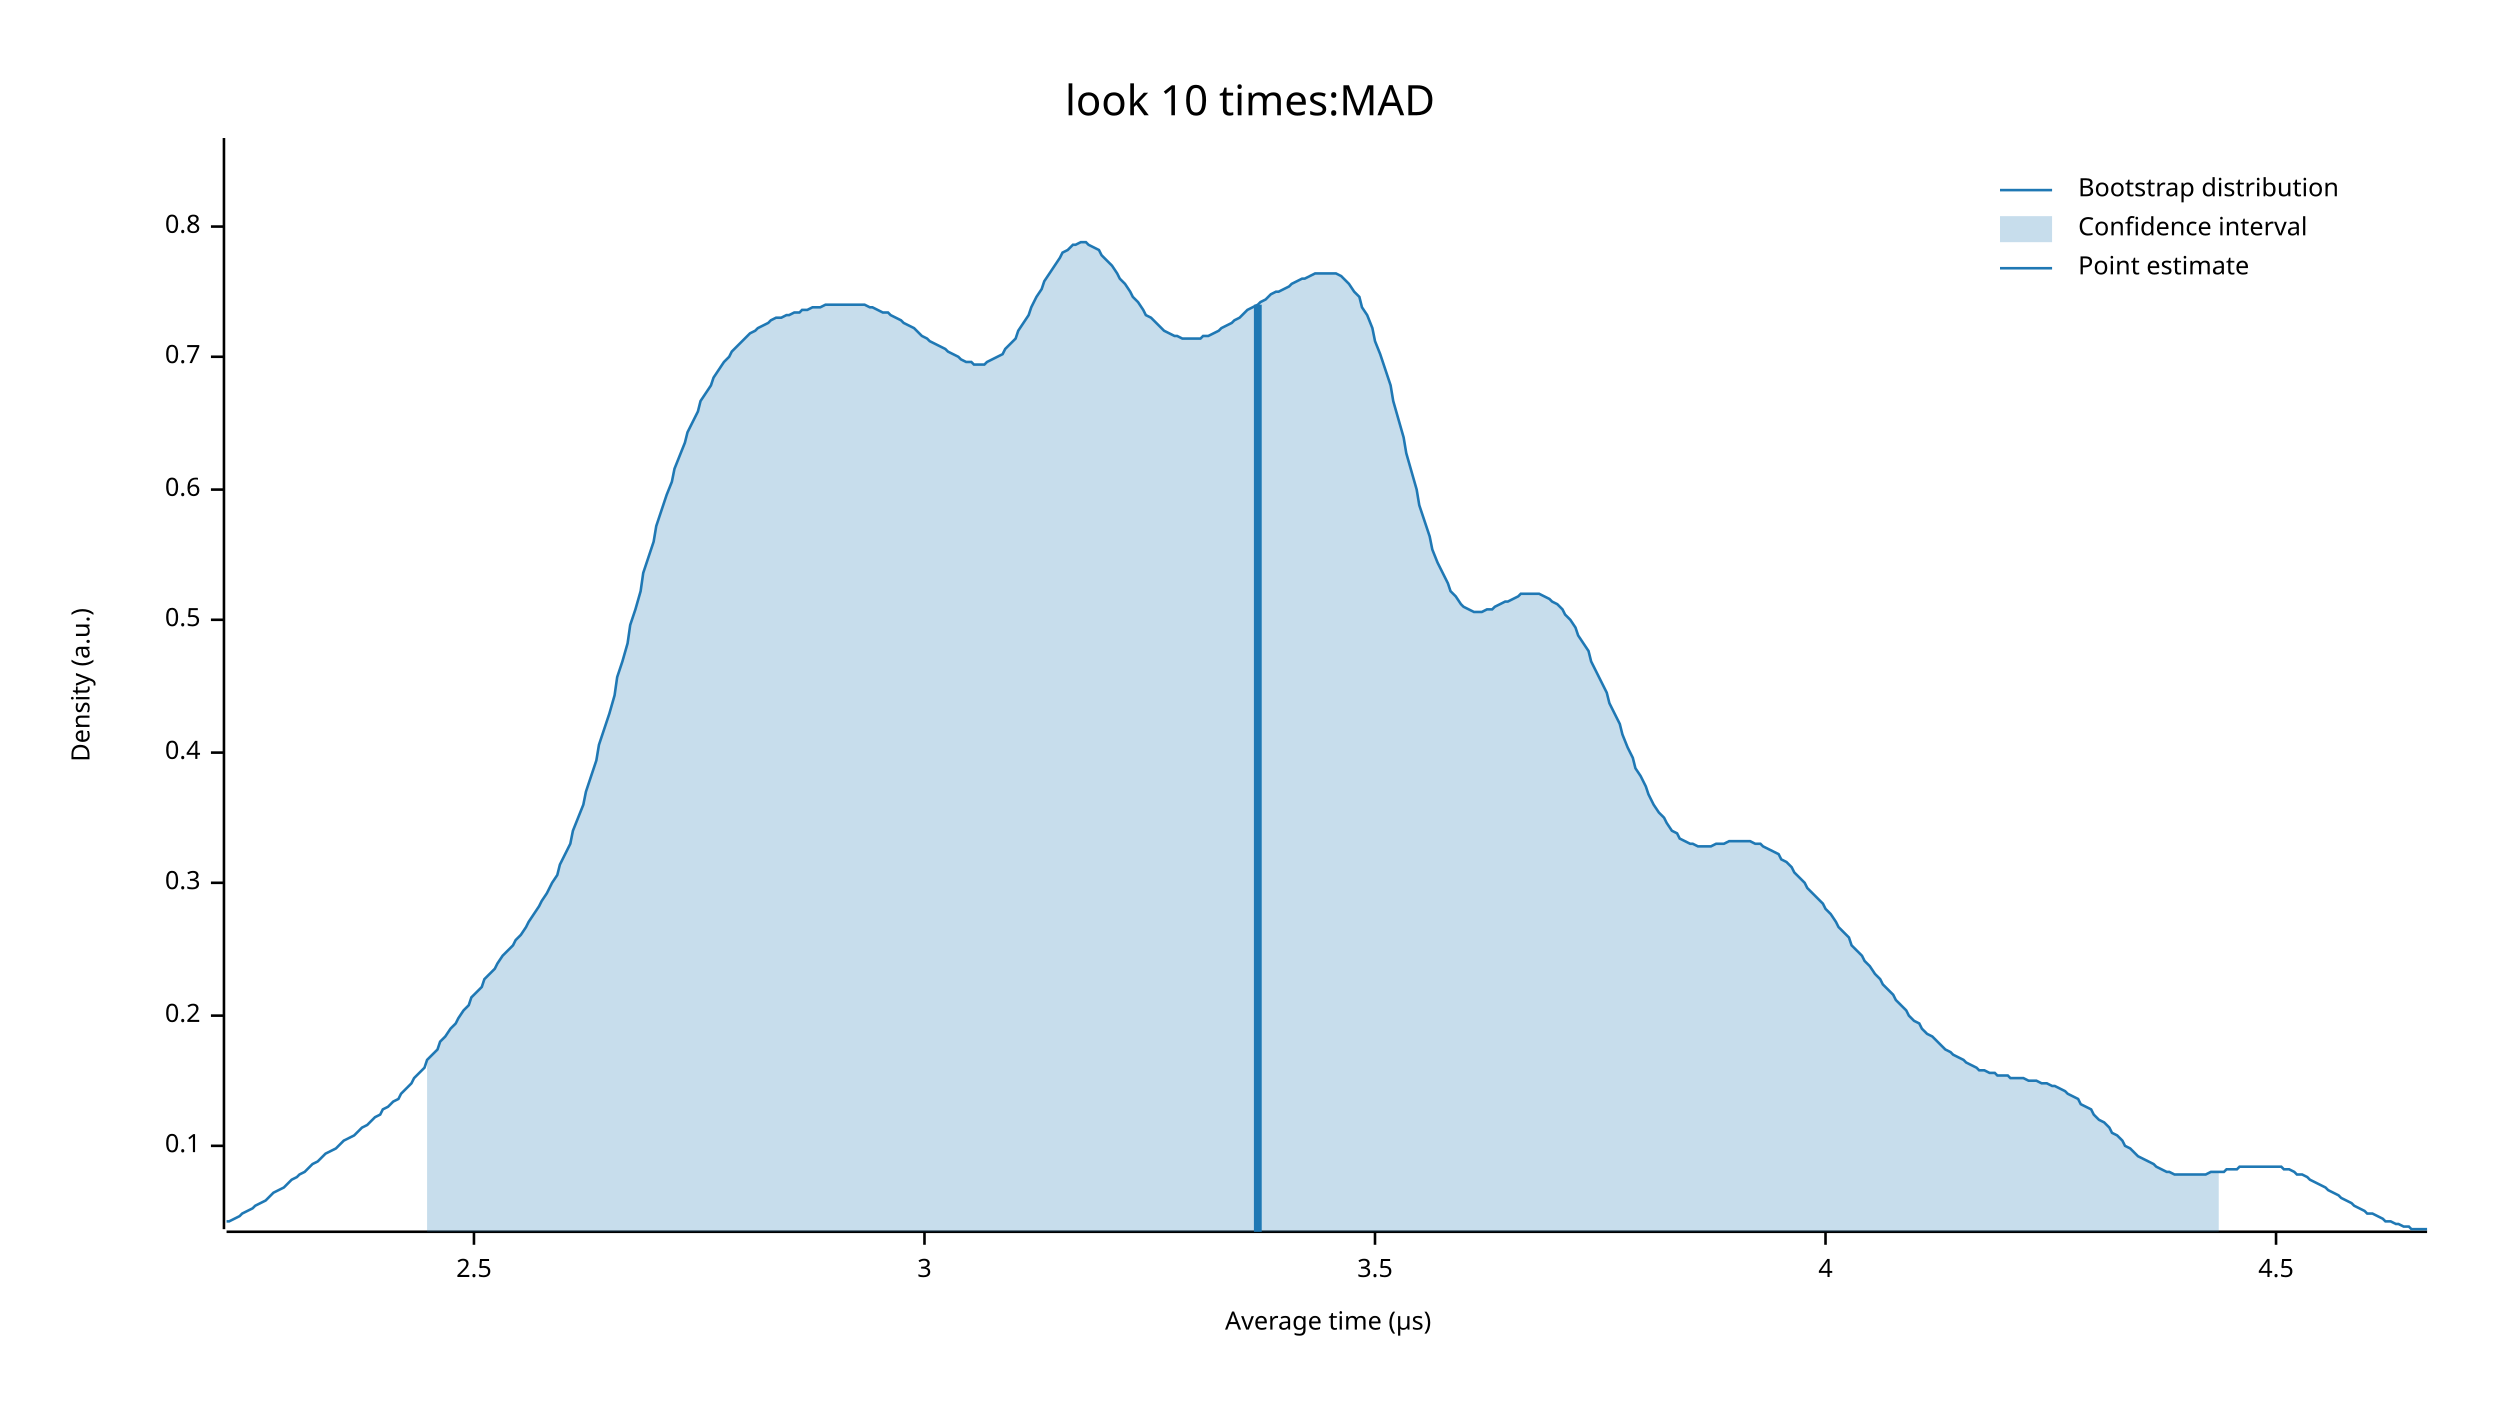
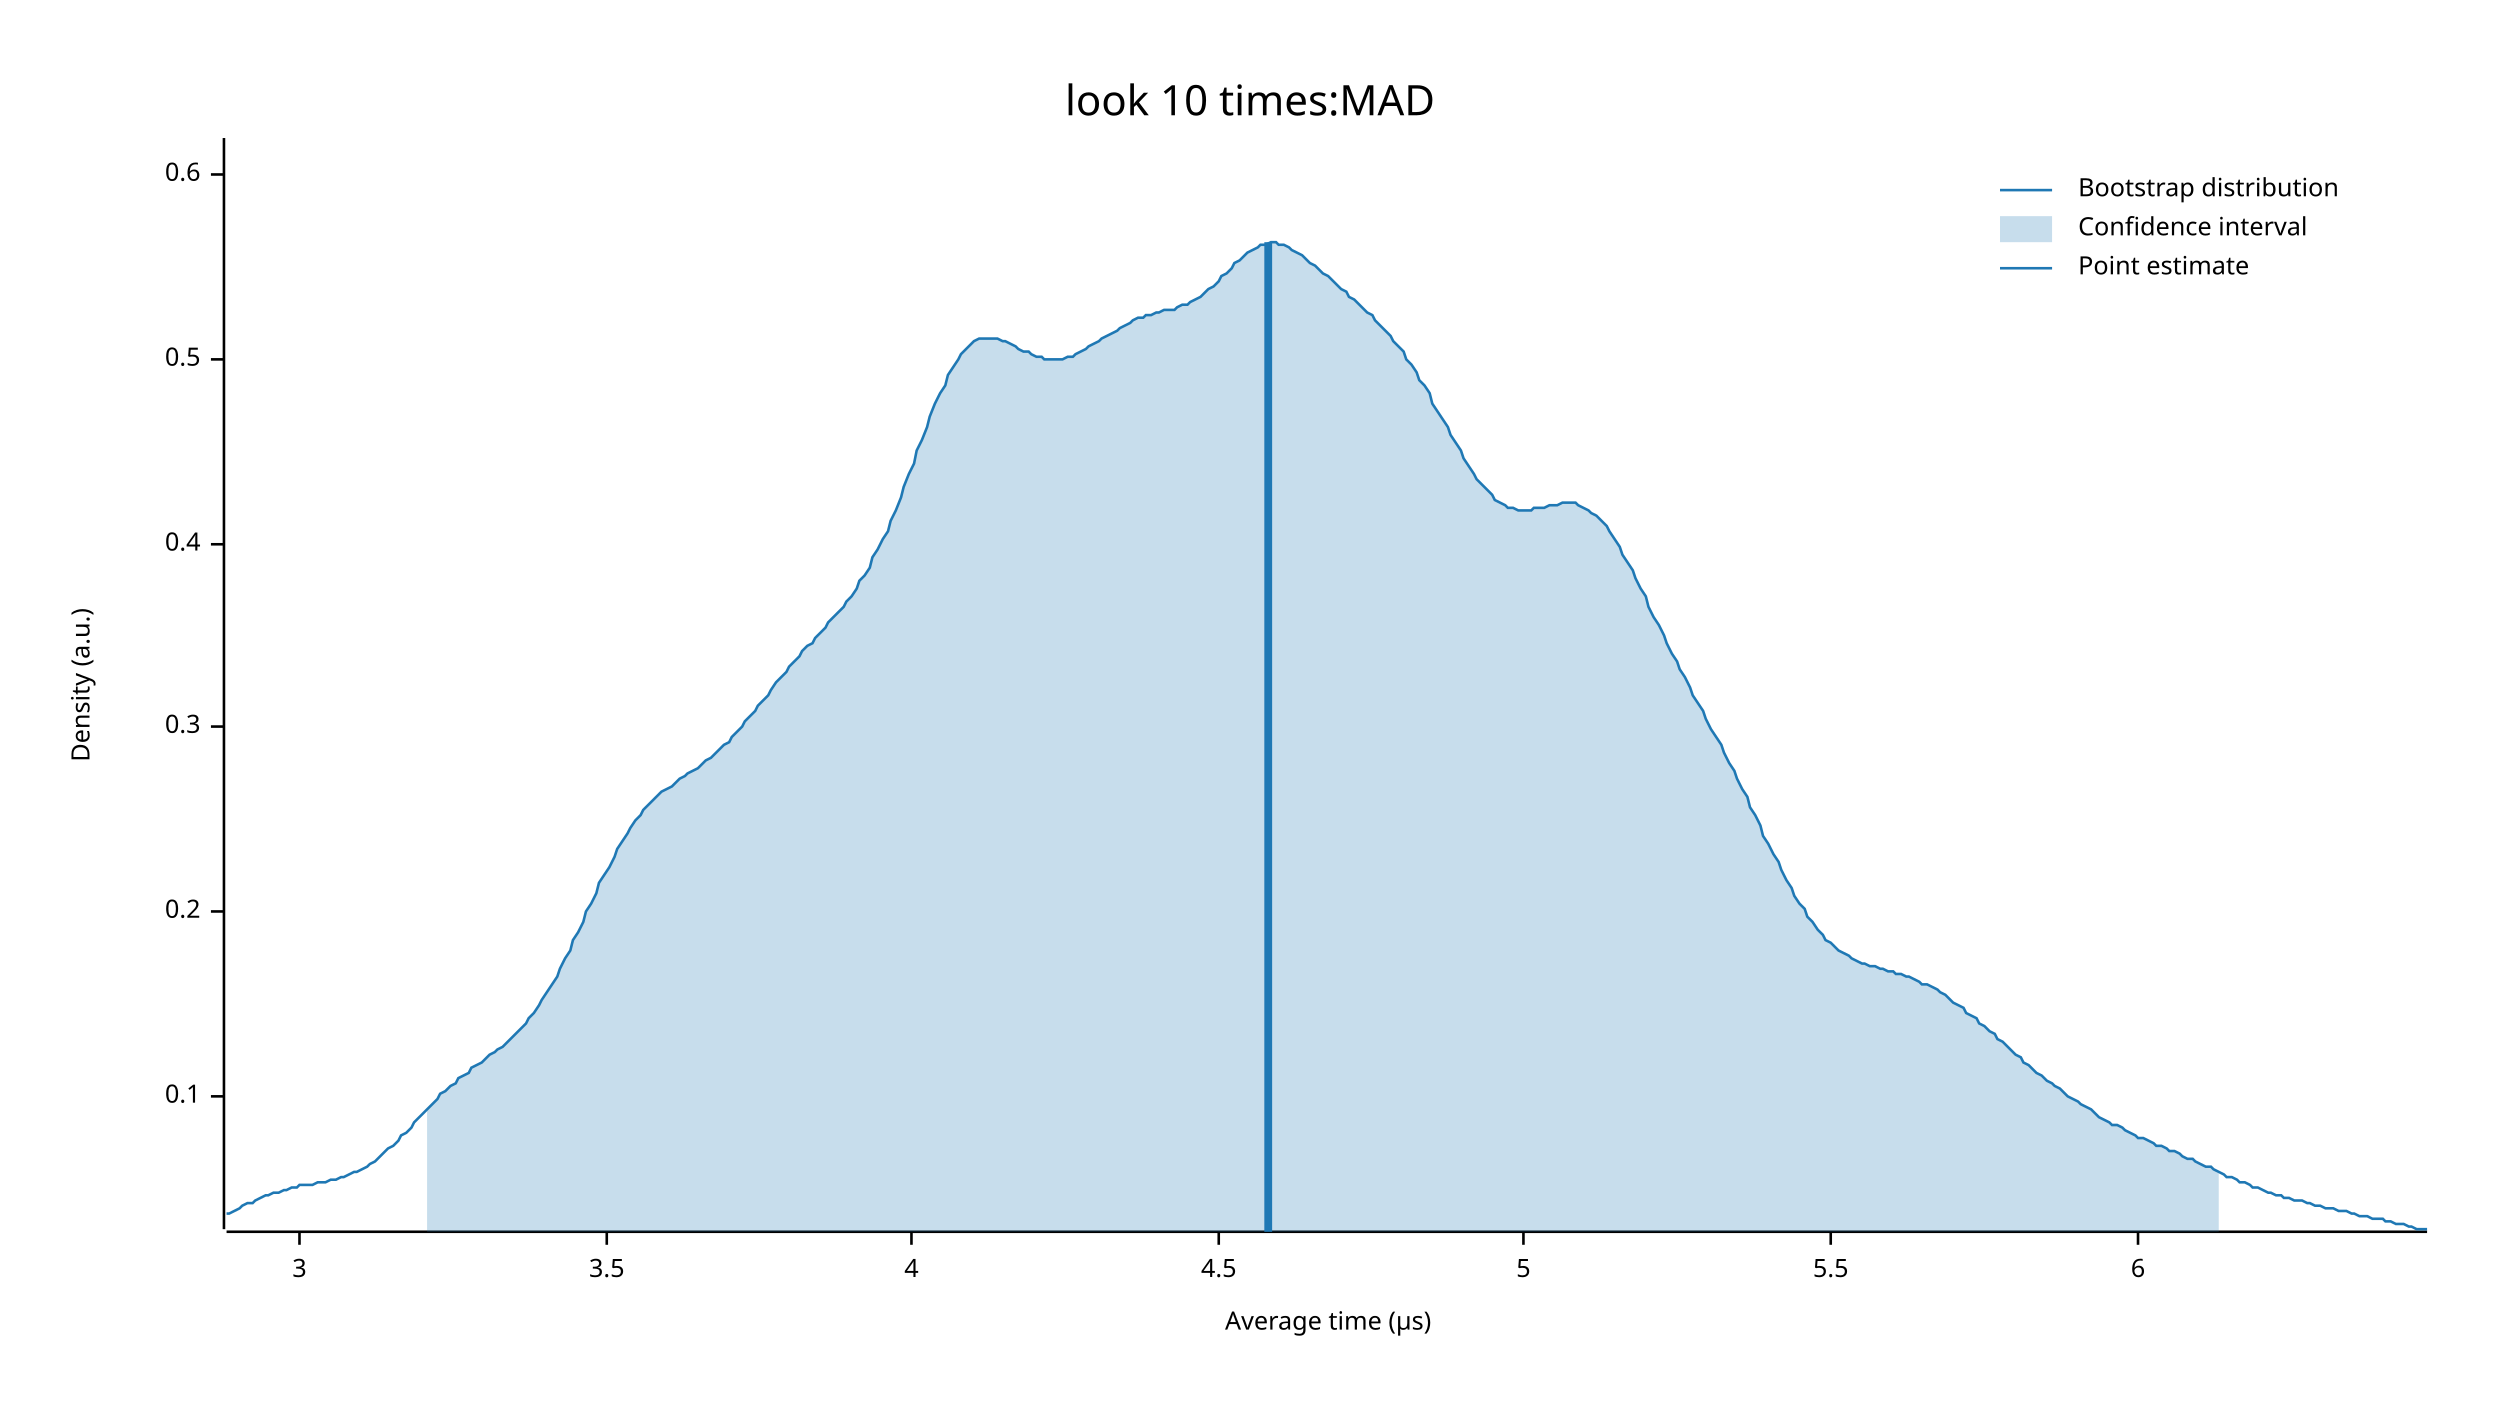
<svg xmlns="http://www.w3.org/2000/svg" width="960" height="540" viewBox="0 0 960 540">
  <text x="480" y="32" dy="0.76em" text-anchor="middle" font-family="sans-serif" font-size="16.129" opacity="1" fill="#000000">
look 10 times:MAD
</text>
  <text x="27" y="263" dy="0.76em" text-anchor="middle" font-family="sans-serif" font-size="9.677" opacity="1" fill="#000000" transform="rotate(270, 27, 263)">
Density (a.u.)
</text>
  <text x="510" y="513" dy="-0.5ex" text-anchor="middle" font-family="sans-serif" font-size="9.677" opacity="1" fill="#000000">
Average time (µs)
</text>
  <polyline fill="none" opacity="1" stroke="#000000" stroke-width="1" points="86,53 86,472 " />
-   <text x="77" y="440" dy="0.5ex" text-anchor="end" font-family="sans-serif" font-size="9.677" opacity="1" fill="#000000">
+   <text x="77" y="421" dy="0.5ex" text-anchor="end" font-family="sans-serif" font-size="9.677" opacity="1" fill="#000000">
0.1
</text>
-   <polyline fill="none" opacity="1" stroke="#000000" stroke-width="1" points="81,440 86,440 " />
-   <text x="77" y="390" dy="0.5ex" text-anchor="end" font-family="sans-serif" font-size="9.677" opacity="1" fill="#000000">
+   <polyline fill="none" opacity="1" stroke="#000000" stroke-width="1" points="81,421 86,421 " />
+   <text x="77" y="350" dy="0.5ex" text-anchor="end" font-family="sans-serif" font-size="9.677" opacity="1" fill="#000000">
0.2
</text>
-   <polyline fill="none" opacity="1" stroke="#000000" stroke-width="1" points="81,390 86,390 " />
-   <text x="77" y="339" dy="0.5ex" text-anchor="end" font-family="sans-serif" font-size="9.677" opacity="1" fill="#000000">
+   <polyline fill="none" opacity="1" stroke="#000000" stroke-width="1" points="81,350 86,350 " />
+   <text x="77" y="279" dy="0.5ex" text-anchor="end" font-family="sans-serif" font-size="9.677" opacity="1" fill="#000000">
0.3
</text>
-   <polyline fill="none" opacity="1" stroke="#000000" stroke-width="1" points="81,339 86,339 " />
-   <text x="77" y="289" dy="0.5ex" text-anchor="end" font-family="sans-serif" font-size="9.677" opacity="1" fill="#000000">
+   <polyline fill="none" opacity="1" stroke="#000000" stroke-width="1" points="81,279 86,279 " />
+   <text x="77" y="209" dy="0.5ex" text-anchor="end" font-family="sans-serif" font-size="9.677" opacity="1" fill="#000000">
0.4
</text>
-   <polyline fill="none" opacity="1" stroke="#000000" stroke-width="1" points="81,289 86,289 " />
-   <text x="77" y="238" dy="0.5ex" text-anchor="end" font-family="sans-serif" font-size="9.677" opacity="1" fill="#000000">
+   <polyline fill="none" opacity="1" stroke="#000000" stroke-width="1" points="81,209 86,209 " />
+   <text x="77" y="138" dy="0.5ex" text-anchor="end" font-family="sans-serif" font-size="9.677" opacity="1" fill="#000000">
0.5
</text>
-   <polyline fill="none" opacity="1" stroke="#000000" stroke-width="1" points="81,238 86,238 " />
-   <text x="77" y="188" dy="0.5ex" text-anchor="end" font-family="sans-serif" font-size="9.677" opacity="1" fill="#000000">
+   <polyline fill="none" opacity="1" stroke="#000000" stroke-width="1" points="81,138 86,138 " />
+   <text x="77" y="67" dy="0.5ex" text-anchor="end" font-family="sans-serif" font-size="9.677" opacity="1" fill="#000000">
0.6
</text>
-   <polyline fill="none" opacity="1" stroke="#000000" stroke-width="1" points="81,188 86,188 " />
-   <text x="77" y="137" dy="0.5ex" text-anchor="end" font-family="sans-serif" font-size="9.677" opacity="1" fill="#000000">
- 0.7
- </text>
-   <polyline fill="none" opacity="1" stroke="#000000" stroke-width="1" points="81,137 86,137 " />
-   <text x="77" y="87" dy="0.5ex" text-anchor="end" font-family="sans-serif" font-size="9.677" opacity="1" fill="#000000">
- 0.8
- </text>
-   <polyline fill="none" opacity="1" stroke="#000000" stroke-width="1" points="81,87 86,87 " />
+   <polyline fill="none" opacity="1" stroke="#000000" stroke-width="1" points="81,67 86,67 " />
  <polyline fill="none" opacity="1" stroke="#000000" stroke-width="1" points="87,473 932,473 " />
-   <text x="182" y="483" dy="0.76em" text-anchor="middle" font-family="sans-serif" font-size="9.677" opacity="1" fill="#000000">
- 2.5
- </text>
-   <polyline fill="none" opacity="1" stroke="#000000" stroke-width="1" points="182,473 182,478 " />
-   <text x="355" y="483" dy="0.76em" text-anchor="middle" font-family="sans-serif" font-size="9.677" opacity="1" fill="#000000">
+   <text x="115" y="483" dy="0.76em" text-anchor="middle" font-family="sans-serif" font-size="9.677" opacity="1" fill="#000000">
3
</text>
-   <polyline fill="none" opacity="1" stroke="#000000" stroke-width="1" points="355,473 355,478 " />
-   <text x="528" y="483" dy="0.76em" text-anchor="middle" font-family="sans-serif" font-size="9.677" opacity="1" fill="#000000">
+   <polyline fill="none" opacity="1" stroke="#000000" stroke-width="1" points="115,473 115,478 " />
+   <text x="233" y="483" dy="0.76em" text-anchor="middle" font-family="sans-serif" font-size="9.677" opacity="1" fill="#000000">
3.5
</text>
-   <polyline fill="none" opacity="1" stroke="#000000" stroke-width="1" points="528,473 528,478 " />
-   <text x="701" y="483" dy="0.76em" text-anchor="middle" font-family="sans-serif" font-size="9.677" opacity="1" fill="#000000">
+   <polyline fill="none" opacity="1" stroke="#000000" stroke-width="1" points="233,473 233,478 " />
+   <text x="350" y="483" dy="0.76em" text-anchor="middle" font-family="sans-serif" font-size="9.677" opacity="1" fill="#000000">
4
</text>
-   <polyline fill="none" opacity="1" stroke="#000000" stroke-width="1" points="701,473 701,478 " />
-   <text x="874" y="483" dy="0.76em" text-anchor="middle" font-family="sans-serif" font-size="9.677" opacity="1" fill="#000000">
+   <polyline fill="none" opacity="1" stroke="#000000" stroke-width="1" points="350,473 350,478 " />
+   <text x="468" y="483" dy="0.76em" text-anchor="middle" font-family="sans-serif" font-size="9.677" opacity="1" fill="#000000">
4.5
</text>
-   <polyline fill="none" opacity="1" stroke="#000000" stroke-width="1" points="874,473 874,478 " />
-   <polyline fill="none" opacity="1" stroke="#1F78B4" stroke-width="1" points="87,469 88,469 90,468 92,467 93,466 95,465 97,464 98,463 100,462 102,461 103,460 105,458 107,457 109,456 110,455 112,453 114,452 115,451 117,450 119,448 120,447 122,446 124,444 125,443 127,442 129,441 131,439 132,438 134,437 136,436 137,435 139,433 141,432 142,431 144,429 146,428 147,426 149,425 151,423 153,422 154,420 156,418 158,416 159,414 161,412 163,410 164,407 166,405 168,403 169,400 171,398 173,395 175,393 176,391 178,388 180,386 181,383 183,381 185,379 186,376 188,374 190,372 191,370 193,367 195,365 197,363 198,361 200,359 202,356 203,354 205,351 207,348 208,346 210,343 212,339 214,336 215,332 217,328 219,324 220,319 222,314 224,309 225,304 227,298 229,292 230,286 232,280 234,274 236,267 237,260 239,254 241,247 242,240 244,234 246,227 247,220 249,214 251,208 252,202 254,196 256,190 258,185 259,180 261,175 263,170 264,166 266,162 268,158 269,154 271,151 273,148 274,145 276,142 278,139 280,137 281,135 283,133 285,131 286,130 288,128 290,127 291,126 293,125 295,124 296,123 298,122 300,122 302,121 303,121 305,120 307,120 308,119 310,119 312,118 313,118 315,118 317,117 318,117 320,117 322,117 324,117 325,117 327,117 329,117 330,117 332,117 334,118 335,118 337,119 339,120 341,120 342,121 344,122 346,123 347,124 349,125 351,126 352,127 354,129 356,130 357,131 359,132 361,133 363,134 364,135 366,136 368,137 369,138 371,139 373,139 374,140 376,140 378,140 379,139 381,138 383,137 385,136 386,134 388,132 390,130 391,127 393,124 395,121 396,118 398,114 400,111 401,108 403,105 405,102 407,99 408,97 410,96 412,94 413,94 415,93 417,93 418,94 420,95 422,96 423,98 425,100 427,102 429,105 430,107 432,109 434,112 435,114 437,116 439,119 440,121 442,122 444,124 445,125 447,127 449,128 451,129 452,129 454,130 456,130 457,130 459,130 461,130 462,129 464,129 466,128 468,127 469,126 471,125 473,124 474,123 476,122 478,120 479,119 481,118 483,117 484,116 486,115 488,113 490,112 491,112 493,111 495,110 496,109 498,108 500,107 501,107 503,106 505,105 506,105 508,105 510,105 512,105 513,105 515,106 517,108 518,109 520,112 522,114 523,118 525,121 527,126 528,131 530,136 532,142 534,148 535,154 537,161 539,168 540,174 542,181 544,188 545,194 547,200 549,206 550,211 552,216 554,220 556,224 557,227 559,229 561,232 562,233 564,234 566,235 567,235 569,235 571,234 573,234 574,233 576,232 578,231 579,231 581,230 583,229 584,228 586,228 588,228 589,228 591,228 593,229 595,230 596,231 598,232 600,234 601,236 603,238 605,241 606,244 608,247 610,250 611,254 613,258 615,262 617,266 618,270 620,274 622,278 623,282 625,287 627,291 628,295 630,298 632,302 633,305 635,309 637,312 639,314 640,316 642,319 644,320 645,322 647,323 649,324 650,324 652,325 654,325 655,325 657,325 659,324 661,324 662,324 664,323 666,323 667,323 669,323 671,323 672,323 674,324 676,324 677,325 679,326 681,327 683,328 684,330 686,331 688,333 689,335 691,337 693,339 694,341 696,343 698,345 700,347 701,349 703,351 705,354 706,356 708,358 710,360 711,363 713,365 715,367 716,369 718,371 720,374 722,376 723,378 725,380 727,382 728,384 730,386 732,388 733,390 735,392 737,393 738,395 740,397 742,398 744,400 745,401 747,403 749,404 750,405 752,406 754,407 755,408 757,409 759,410 760,411 762,411 764,412 766,412 767,413 769,413 771,413 772,414 774,414 776,414 777,414 779,415 781,415 782,415 784,416 786,416 788,417 789,417 791,418 793,419 794,420 796,421 798,422 799,424 801,425 803,426 804,428 806,430 808,431 810,433 811,435 813,436 815,438 816,440 818,441 820,443 821,444 823,445 825,446 827,447 828,448 830,449 832,450 833,450 835,451 837,451 838,451 840,451 842,451 843,451 845,451 847,451 849,450 850,450 852,450 854,450 855,449 857,449 859,449 860,448 862,448 864,448 865,448 867,448 869,448 871,448 872,448 874,448 876,448 877,449 879,449 881,450 882,451 884,451 886,452 887,453 889,454 891,455 893,456 894,457 896,458 898,459 899,460 901,461 903,462 904,463 906,464 908,465 909,466 911,466 913,467 915,468 916,469 918,469 920,470 921,470 923,471 925,471 926,472 928,472 930,472 932,472 " />
-   <polygon opacity="0.25" fill="#1F78B4" points="164,407 166,405 168,403 169,400 171,398 173,395 175,393 176,391 178,388 180,386 181,383 183,381 185,379 186,376 188,374 190,372 191,370 193,367 195,365 197,363 198,361 200,359 202,356 203,354 205,351 207,348 208,346 210,343 212,339 214,336 215,332 217,328 219,324 220,319 222,314 224,309 225,304 227,298 229,292 230,286 232,280 234,274 236,267 237,260 239,254 241,247 242,240 244,234 246,227 247,220 249,214 251,208 252,202 254,196 256,190 258,185 259,180 261,175 263,170 264,166 266,162 268,158 269,154 271,151 273,148 274,145 276,142 278,139 280,137 281,135 283,133 285,131 286,130 288,128 290,127 291,126 293,125 295,124 296,123 298,122 300,122 302,121 303,121 305,120 307,120 308,119 310,119 312,118 313,118 315,118 317,117 318,117 320,117 322,117 324,117 325,117 327,117 329,117 330,117 332,117 334,118 335,118 337,119 339,120 341,120 342,121 344,122 346,123 347,124 349,125 351,126 352,127 354,129 356,130 357,131 359,132 361,133 363,134 364,135 366,136 368,137 369,138 371,139 373,139 374,140 376,140 378,140 379,139 381,138 383,137 385,136 386,134 388,132 390,130 391,127 393,124 395,121 396,118 398,114 400,111 401,108 403,105 405,102 407,99 408,97 410,96 412,94 413,94 415,93 417,93 418,94 420,95 422,96 423,98 425,100 427,102 429,105 430,107 432,109 434,112 435,114 437,116 439,119 440,121 442,122 444,124 445,125 447,127 449,128 451,129 452,129 454,130 456,130 457,130 459,130 461,130 462,129 464,129 466,128 468,127 469,126 471,125 473,124 474,123 476,122 478,120 479,119 481,118 483,117 484,116 486,115 488,113 490,112 491,112 493,111 495,110 496,109 498,108 500,107 501,107 503,106 505,105 506,105 508,105 510,105 512,105 513,105 515,106 517,108 518,109 520,112 522,114 523,118 525,121 527,126 528,131 530,136 532,142 534,148 535,154 537,161 539,168 540,174 542,181 544,188 545,194 547,200 549,206 550,211 552,216 554,220 556,224 557,227 559,229 561,232 562,233 564,234 566,235 567,235 569,235 571,234 573,234 574,233 576,232 578,231 579,231 581,230 583,229 584,228 586,228 588,228 589,228 591,228 593,229 595,230 596,231 598,232 600,234 601,236 603,238 605,241 606,244 608,247 610,250 611,254 613,258 615,262 617,266 618,270 620,274 622,278 623,282 625,287 627,291 628,295 630,298 632,302 633,305 635,309 637,312 639,314 640,316 642,319 644,320 645,322 647,323 649,324 650,324 652,325 654,325 655,325 657,325 659,324 661,324 662,324 664,323 666,323 667,323 669,323 671,323 672,323 674,324 676,324 677,325 679,326 681,327 683,328 684,330 686,331 688,333 689,335 691,337 693,339 694,341 696,343 698,345 700,347 701,349 703,351 705,354 706,356 708,358 710,360 711,363 713,365 715,367 716,369 718,371 720,374 722,376 723,378 725,380 727,382 728,384 730,386 732,388 733,390 735,392 737,393 738,395 740,397 742,398 744,400 745,401 747,403 749,404 750,405 752,406 754,407 755,408 757,409 759,410 760,411 762,411 764,412 766,412 767,413 769,413 771,413 772,414 774,414 776,414 777,414 779,415 781,415 782,415 784,416 786,416 788,417 789,417 791,418 793,419 794,420 796,421 798,422 799,424 801,425 803,426 804,428 806,430 808,431 810,433 811,435 813,436 815,438 816,440 818,441 820,443 821,444 823,445 825,446 827,447 828,448 830,449 832,450 833,450 835,451 837,451 838,451 840,451 842,451 843,451 845,451 847,451 849,450 850,450 852,450 852,473 164,473 " />
-   <polyline fill="none" opacity="1" stroke="#1F78B4" stroke-width="3" points="483,473 483,117 " />
+   <polyline fill="none" opacity="1" stroke="#000000" stroke-width="1" points="468,473 468,478 " />
+   <text x="585" y="483" dy="0.76em" text-anchor="middle" font-family="sans-serif" font-size="9.677" opacity="1" fill="#000000">
+ 5
+ </text>
+   <polyline fill="none" opacity="1" stroke="#000000" stroke-width="1" points="585,473 585,478 " />
+   <text x="703" y="483" dy="0.76em" text-anchor="middle" font-family="sans-serif" font-size="9.677" opacity="1" fill="#000000">
+ 5.5
+ </text>
+   <polyline fill="none" opacity="1" stroke="#000000" stroke-width="1" points="703,473 703,478 " />
+   <text x="821" y="483" dy="0.76em" text-anchor="middle" font-family="sans-serif" font-size="9.677" opacity="1" fill="#000000">
+ 6
+ </text>
+   <polyline fill="none" opacity="1" stroke="#000000" stroke-width="1" points="821,473 821,478 " />
+   <polyline fill="none" opacity="1" stroke="#1F78B4" stroke-width="1" points="87,466 88,466 90,465 92,464 93,463 95,462 97,462 98,461 100,460 102,459 103,459 105,458 107,458 109,457 110,457 112,456 114,456 115,455 117,455 119,455 120,455 122,454 124,454 125,454 127,453 129,453 131,452 132,452 134,451 136,450 137,450 139,449 141,448 142,447 144,446 146,444 147,443 149,441 151,440 153,438 154,436 156,435 158,433 159,431 161,429 163,427 164,426 166,424 168,422 169,420 171,419 173,417 175,416 176,414 178,413 180,412 181,410 183,409 185,408 186,407 188,405 190,404 191,403 193,402 195,400 197,398 198,397 200,395 202,393 203,391 205,389 207,386 208,384 210,381 212,378 214,375 215,372 217,368 219,365 220,361 222,358 224,354 225,350 227,347 229,343 230,339 232,336 234,333 236,329 237,326 239,323 241,320 242,318 244,315 246,313 247,311 249,309 251,307 252,306 254,304 256,303 258,302 259,301 261,299 263,298 264,297 266,296 268,295 269,294 271,292 273,291 274,290 276,288 278,286 280,285 281,283 283,281 285,279 286,277 288,275 290,273 291,271 293,269 295,267 296,265 298,262 300,260 302,258 303,256 305,254 307,252 308,250 310,248 312,247 313,245 315,243 317,241 318,239 320,237 322,235 324,233 325,231 327,229 329,226 330,223 332,221 334,218 335,214 337,211 339,207 341,204 342,200 344,196 346,191 347,187 349,182 351,178 352,173 354,169 356,164 357,160 359,155 361,151 363,148 364,144 366,141 368,138 369,136 371,134 373,132 374,131 376,130 378,130 379,130 381,130 383,130 385,131 386,131 388,132 390,133 391,134 393,135 395,135 396,136 398,137 400,137 401,138 403,138 405,138 407,138 408,138 410,137 412,137 413,136 415,135 417,134 418,133 420,132 422,131 423,130 425,129 427,128 429,127 430,126 432,125 434,124 435,123 437,122 439,122 440,121 442,121 444,120 445,120 447,119 449,119 451,119 452,118 454,117 456,117 457,116 459,115 461,114 462,113 464,111 466,110 468,108 469,106 471,105 473,103 474,101 476,100 478,98 479,97 481,96 483,95 484,94 486,94 488,93 490,93 491,94 493,94 495,95 496,96 498,97 500,98 501,99 503,101 505,102 506,103 508,105 510,106 512,108 513,109 515,111 517,112 518,114 520,115 522,117 523,118 525,120 527,121 528,123 530,125 532,127 534,129 535,131 537,133 539,135 540,138 542,140 544,143 545,146 547,148 549,151 550,155 552,158 554,161 556,164 557,167 559,170 561,173 562,176 564,179 566,182 567,184 569,186 571,188 573,190 574,192 576,193 578,194 579,195 581,195 583,196 584,196 586,196 588,196 589,195 591,195 593,195 595,194 596,194 598,194 600,193 601,193 603,193 605,193 606,194 608,195 610,196 611,197 613,198 615,200 617,202 618,204 620,207 622,210 623,213 625,216 627,219 628,222 630,226 632,229 633,233 635,237 637,240 639,244 640,247 642,251 644,254 645,257 647,260 649,264 650,267 652,270 654,273 655,276 657,280 659,283 661,286 662,289 664,293 666,296 667,299 669,303 671,306 672,310 674,313 676,317 677,321 679,324 681,328 683,331 684,334 686,338 688,341 689,344 691,347 693,349 694,352 696,354 698,357 700,359 701,361 703,362 705,364 706,365 708,366 710,367 711,368 713,369 715,370 716,370 718,371 720,371 722,372 723,372 725,373 727,373 728,374 730,374 732,375 733,375 735,376 737,377 738,378 740,378 742,379 744,380 745,381 747,382 749,384 750,385 752,386 754,387 755,389 757,390 759,391 760,393 762,394 764,396 766,397 767,399 769,400 771,402 772,403 774,405 776,406 777,408 779,409 781,411 782,412 784,413 786,415 788,416 789,417 791,418 793,420 794,421 796,422 798,423 799,424 801,425 803,426 804,427 806,429 808,430 810,431 811,432 813,432 815,433 816,434 818,435 820,436 821,437 823,437 825,438 827,439 828,440 830,440 832,441 833,442 835,442 837,443 838,444 840,445 842,445 843,446 845,447 847,448 849,448 850,449 852,450 854,451 855,452 857,452 859,453 860,454 862,454 864,455 865,456 867,456 869,457 871,458 872,458 874,459 876,459 877,460 879,460 881,461 882,461 884,461 886,462 887,462 889,463 891,463 893,464 894,464 896,464 898,465 899,465 901,465 903,466 904,466 906,467 908,467 909,467 911,468 913,468 915,468 916,469 918,469 920,470 921,470 923,470 925,471 926,471 928,472 930,472 932,472 " />
+   <polygon opacity="0.25" fill="#1F78B4" points="164,426 166,424 168,422 169,420 171,419 173,417 175,416 176,414 178,413 180,412 181,410 183,409 185,408 186,407 188,405 190,404 191,403 193,402 195,400 197,398 198,397 200,395 202,393 203,391 205,389 207,386 208,384 210,381 212,378 214,375 215,372 217,368 219,365 220,361 222,358 224,354 225,350 227,347 229,343 230,339 232,336 234,333 236,329 237,326 239,323 241,320 242,318 244,315 246,313 247,311 249,309 251,307 252,306 254,304 256,303 258,302 259,301 261,299 263,298 264,297 266,296 268,295 269,294 271,292 273,291 274,290 276,288 278,286 280,285 281,283 283,281 285,279 286,277 288,275 290,273 291,271 293,269 295,267 296,265 298,262 300,260 302,258 303,256 305,254 307,252 308,250 310,248 312,247 313,245 315,243 317,241 318,239 320,237 322,235 324,233 325,231 327,229 329,226 330,223 332,221 334,218 335,214 337,211 339,207 341,204 342,200 344,196 346,191 347,187 349,182 351,178 352,173 354,169 356,164 357,160 359,155 361,151 363,148 364,144 366,141 368,138 369,136 371,134 373,132 374,131 376,130 378,130 379,130 381,130 383,130 385,131 386,131 388,132 390,133 391,134 393,135 395,135 396,136 398,137 400,137 401,138 403,138 405,138 407,138 408,138 410,137 412,137 413,136 415,135 417,134 418,133 420,132 422,131 423,130 425,129 427,128 429,127 430,126 432,125 434,124 435,123 437,122 439,122 440,121 442,121 444,120 445,120 447,119 449,119 451,119 452,118 454,117 456,117 457,116 459,115 461,114 462,113 464,111 466,110 468,108 469,106 471,105 473,103 474,101 476,100 478,98 479,97 481,96 483,95 484,94 486,94 488,93 490,93 491,94 493,94 495,95 496,96 498,97 500,98 501,99 503,101 505,102 506,103 508,105 510,106 512,108 513,109 515,111 517,112 518,114 520,115 522,117 523,118 525,120 527,121 528,123 530,125 532,127 534,129 535,131 537,133 539,135 540,138 542,140 544,143 545,146 547,148 549,151 550,155 552,158 554,161 556,164 557,167 559,170 561,173 562,176 564,179 566,182 567,184 569,186 571,188 573,190 574,192 576,193 578,194 579,195 581,195 583,196 584,196 586,196 588,196 589,195 591,195 593,195 595,194 596,194 598,194 600,193 601,193 603,193 605,193 606,194 608,195 610,196 611,197 613,198 615,200 617,202 618,204 620,207 622,210 623,213 625,216 627,219 628,222 630,226 632,229 633,233 635,237 637,240 639,244 640,247 642,251 644,254 645,257 647,260 649,264 650,267 652,270 654,273 655,276 657,280 659,283 661,286 662,289 664,293 666,296 667,299 669,303 671,306 672,310 674,313 676,317 677,321 679,324 681,328 683,331 684,334 686,338 688,341 689,344 691,347 693,349 694,352 696,354 698,357 700,359 701,361 703,362 705,364 706,365 708,366 710,367 711,368 713,369 715,370 716,370 718,371 720,371 722,372 723,372 725,373 727,373 728,374 730,374 732,375 733,375 735,376 737,377 738,378 740,378 742,379 744,380 745,381 747,382 749,384 750,385 752,386 754,387 755,389 757,390 759,391 760,393 762,394 764,396 766,397 767,399 769,400 771,402 772,403 774,405 776,406 777,408 779,409 781,411 782,412 784,413 786,415 788,416 789,417 791,418 793,420 794,421 796,422 798,423 799,424 801,425 803,426 804,427 806,429 808,430 810,431 811,432 813,432 815,433 816,434 818,435 820,436 821,437 823,437 825,438 827,439 828,440 830,440 832,441 833,442 835,442 837,443 838,444 840,445 842,445 843,446 845,447 847,448 849,448 850,449 852,450 852,473 164,473 " />
+   <polyline fill="none" opacity="1" stroke="#1F78B4" stroke-width="3" points="487,473 487,93 " />
  <text x="798" y="68" dy="0.76em" text-anchor="start" font-family="sans-serif" font-size="9.677" opacity="1" fill="#000000">
Bootstrap distribution
</text>
  <text x="798" y="83" dy="0.76em" text-anchor="start" font-family="sans-serif" font-size="9.677" opacity="1" fill="#000000">
Confidence interval
</text>
  <text x="798" y="98" dy="0.76em" text-anchor="start" font-family="sans-serif" font-size="9.677" opacity="1" fill="#000000">
Point estimate
</text>
  <polyline fill="none" opacity="1" stroke="#1F78B4" stroke-width="1" points="768,73 788,73 " />
  <rect x="768" y="83" width="20" height="10" opacity="0.25" fill="#1F78B4" stroke="none" />
  <polyline fill="none" opacity="1" stroke="#1F78B4" stroke-width="1" points="768,103 788,103 " />
</svg>
